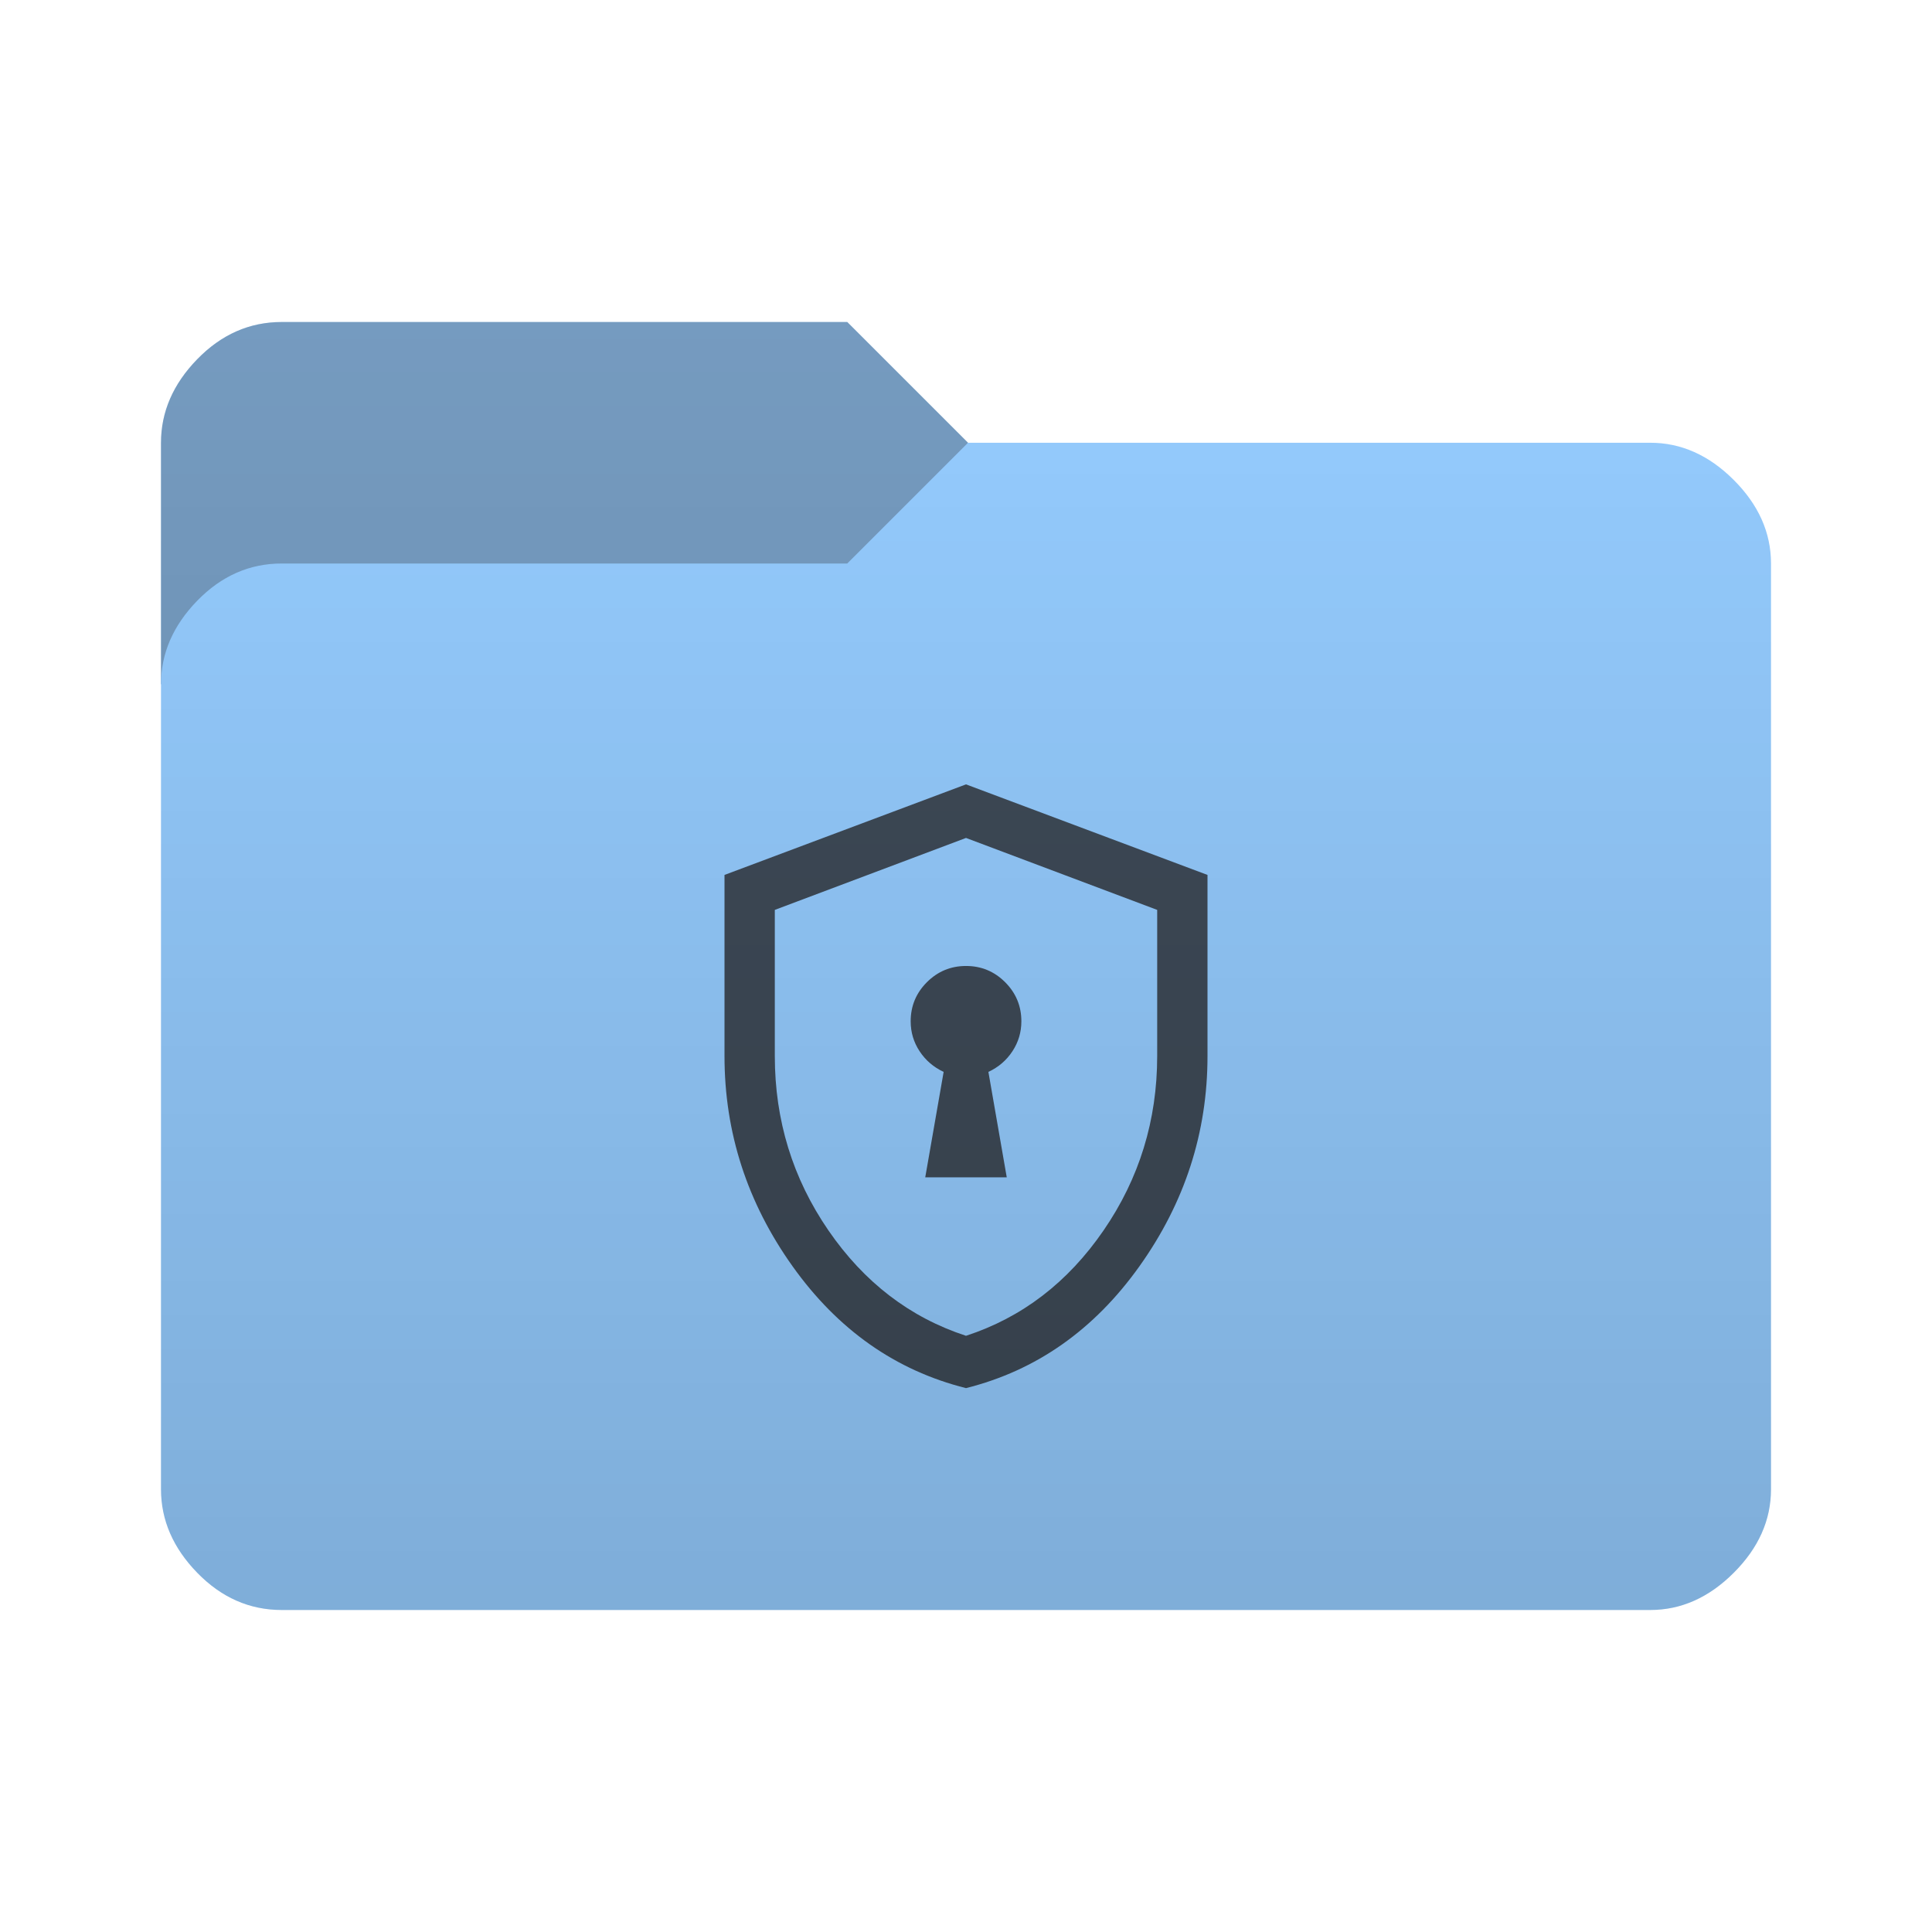
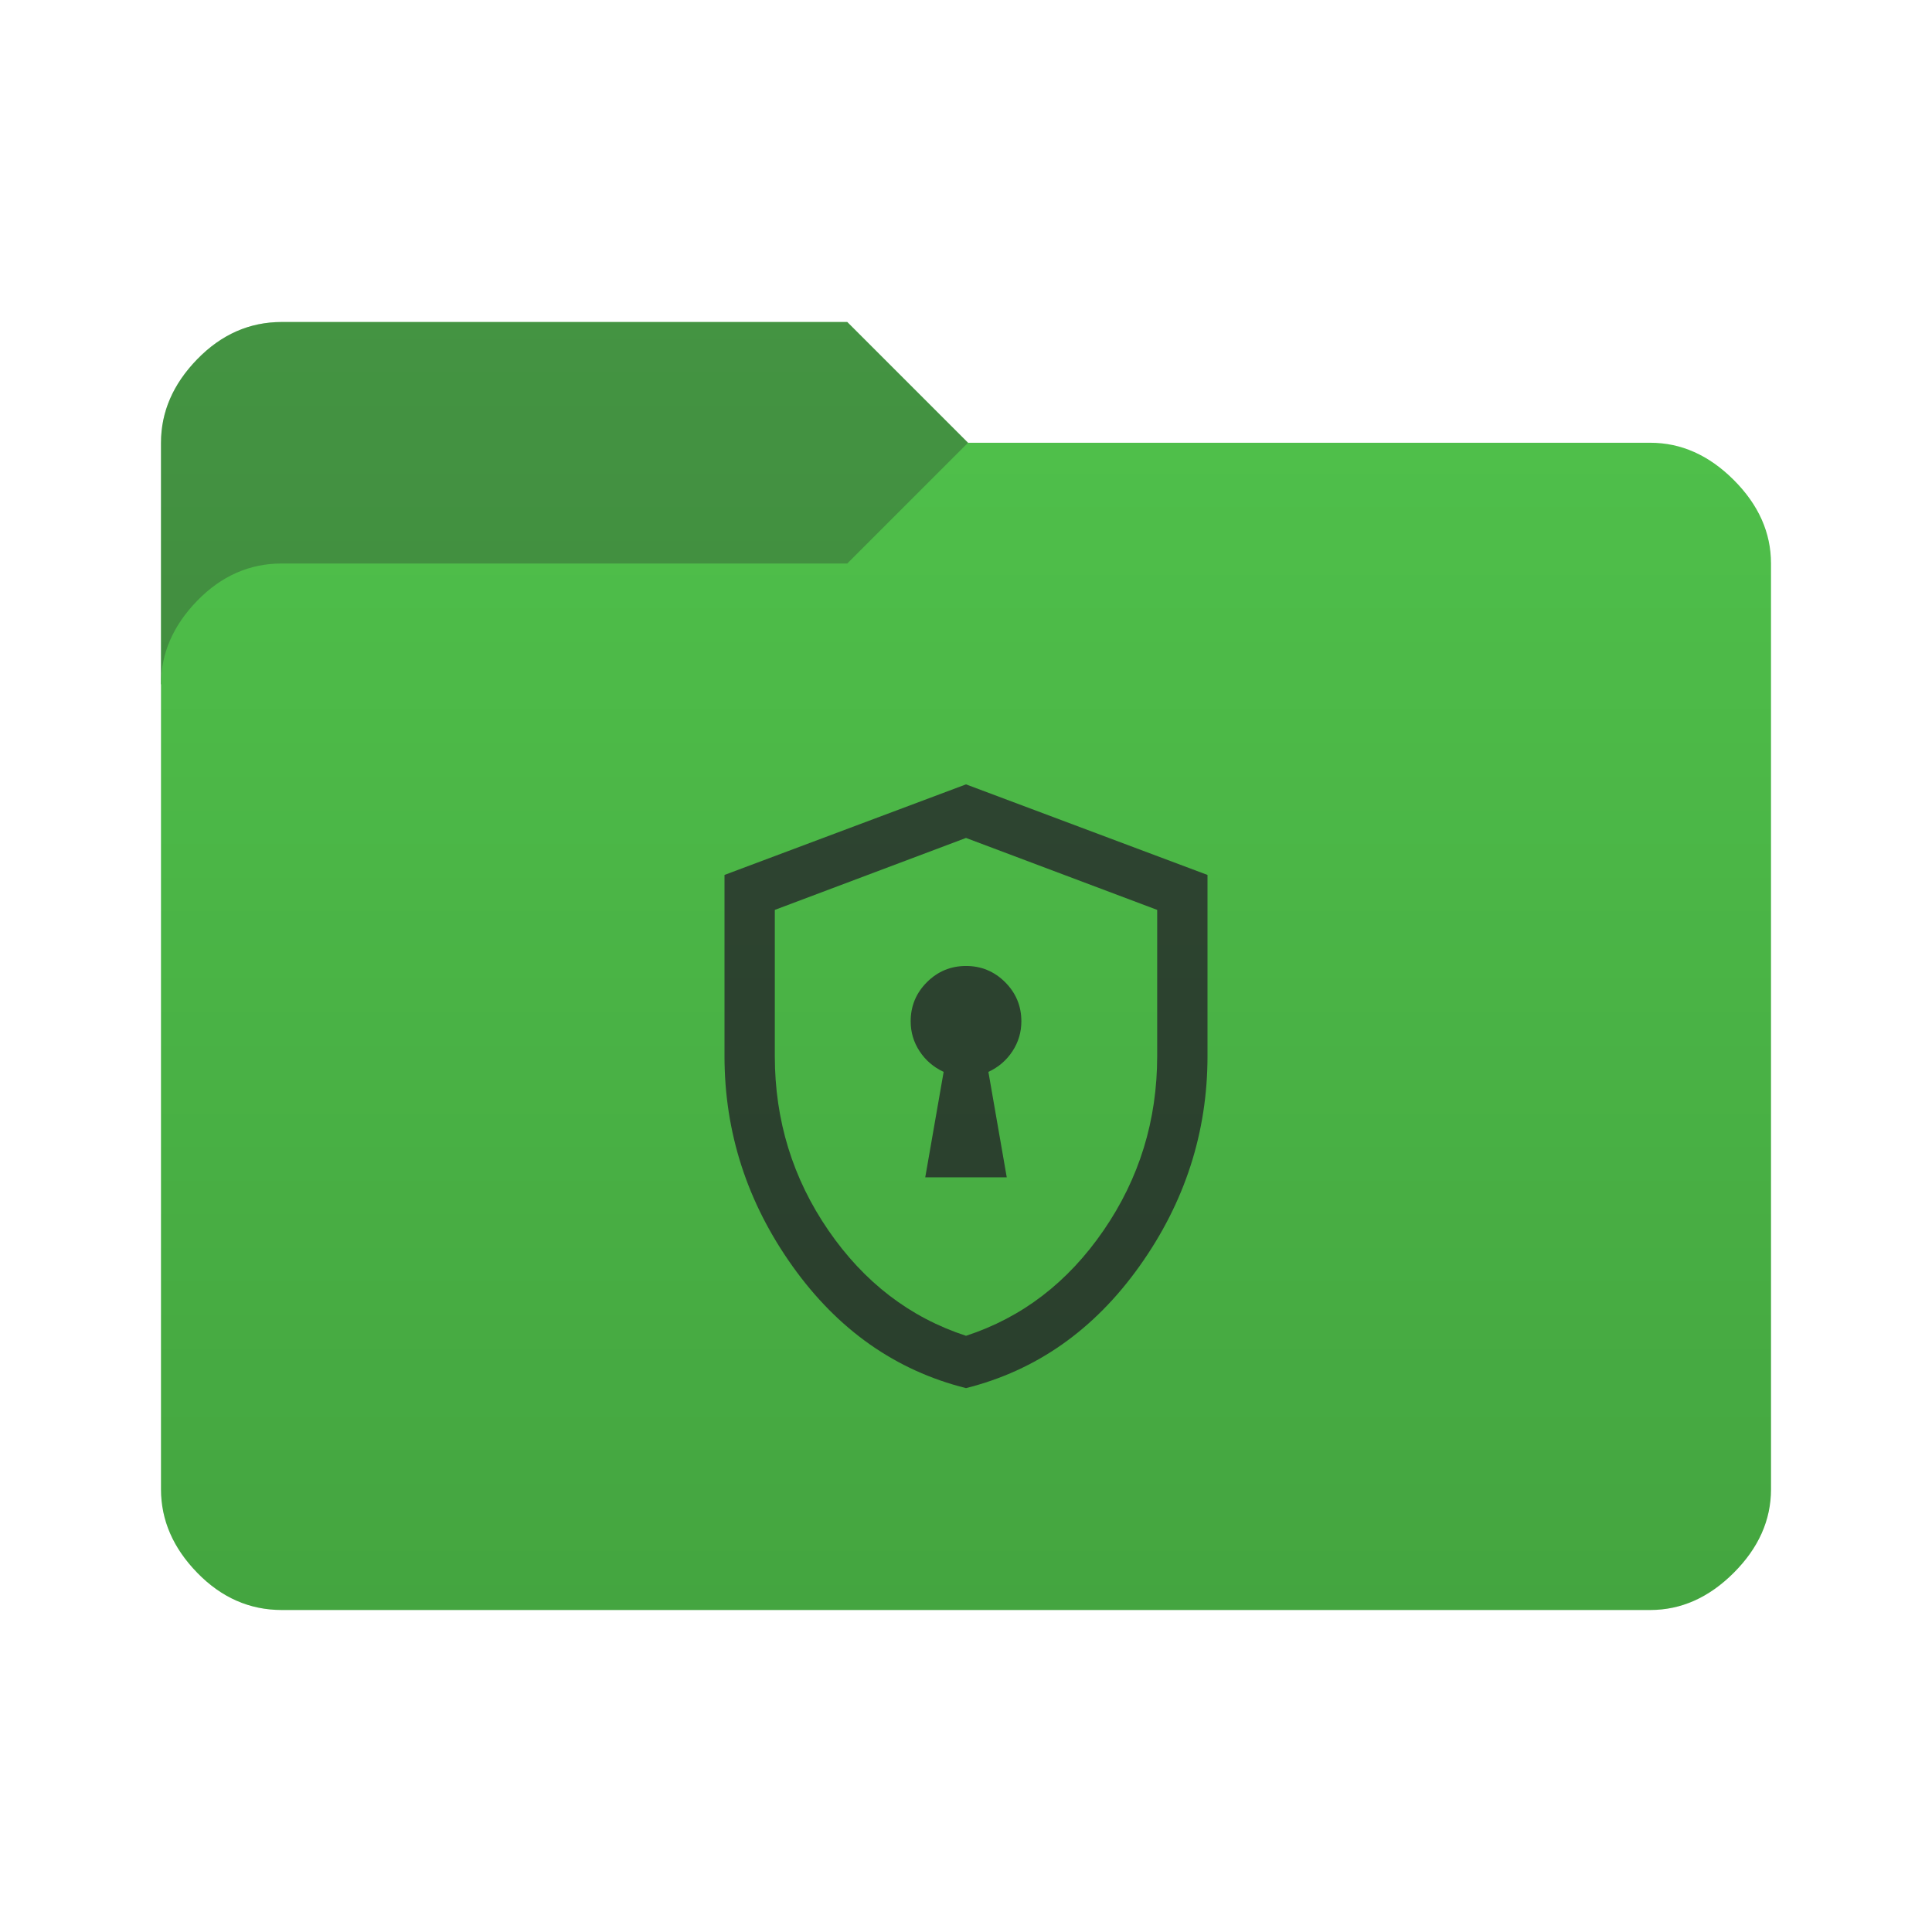
<svg xmlns="http://www.w3.org/2000/svg" height="96" width="96" version="1.1">
  <defs>
    <style type="text/css" id="current-color-scheme">
-          .ColorScheme-Accent {
-             color: #95ccff;
-          }
+       .ColorScheme-PositiveText {
+         color: #50c24b;
+       }

-          .ColorScheme-Background {
-             color: #28292d;
-          }
-       </style>
+       .ColorScheme-Background {
+         color: #28292d;
+       }
+     </style>
    <linearGradient id="lg1" x1="48" y1="80" x2="48" y2="16" gradientUnits="userSpaceOnUse">
      <stop stop-opacity="0.15" offset="0" />
      <stop stop-opacity="0" offset="1" />
    </linearGradient>
    <path id="folder-back" d="M 8,34 v -12 q 0,-2.3 1.8,-4.15 1.8,-1.85 4.2,-1.85 h 28.1 l 6,6 v 12 z" />
    <path id="icon" d="m 45.975,58.5 h 4.05 l -0.912,-5.238 q 0.75,-0.35 1.194,-1.025 0.444,-0.675 0.444,-1.488 0,-1.137 -0.806,-1.944 -0.806,-0.806 -1.944,-0.806 -1.137,0 -1.944,0.806 -0.806,0.806 -0.806,1.944 0,0.813 0.444,1.488 0.444,0.675 1.194,1.025 z m 2.025,10.475 q -5.238,-1.313 -8.619,-6.056 Q 36,58.175 36,52.475 V 43.475 l 12,-4.5 12,4.5 v 9 q 0,5.7 -3.381,10.444 -3.381,4.744 -8.619,6.056 z m 0,-2.6 q 4.175,-1.362 6.837,-5.238 2.663,-3.875 2.663,-8.663 v -7.262 L 48,41.637 38.5,45.212 v 7.262 q 0,4.788 2.663,8.663 2.663,3.875 6.837,5.238 z m 0,-12.375 z" />
  </defs>
-   <use href="#folder-back" class="ColorScheme-Accent" fill="currentColor" />
+   <use href="#folder-back" class="ColorScheme-PositiveText" fill="currentColor" />
  <use href="#folder-back" class="ColorScheme-Background" fill="currentColor" opacity="0.3" />
-   <path d="M 14,80 q -2.4,0 -4.2,-1.85 -1.8,-1.85 -1.8,-4.15 v -40 q 0,-2.3 1.8,-4.15 1.8,-1.85 4.2,-1.85 h 28.1 l 6,-6 h 33.9 q 2.3,0 4.15,1.85 1.85,1.85 1.85,4.15 v 46 q 0,2.3 -1.85,4.15 -1.85,1.85 -4.15,1.85 z" class="ColorScheme-Accent" fill="currentColor" />
+   <path d="M 14,80 q -2.4,0 -4.2,-1.85 -1.8,-1.85 -1.8,-4.15 v -40 q 0,-2.3 1.8,-4.15 1.8,-1.85 4.2,-1.85 h 28.1 l 6,-6 h 33.9 q 2.3,0 4.15,1.85 1.85,1.85 1.85,4.15 v 46 q 0,2.3 -1.85,4.15 -1.85,1.85 -4.15,1.85 z" class="ColorScheme-PositiveText" fill="currentColor" />
  <use href="#icon" class="ColorScheme-Background" fill="currentColor" opacity="0.8" />
  <path d="M 14,80 Q 11.6,80 9.8,78.15 8,76.3 8,74 V 22 Q 8,19.7 9.8,17.85 11.6,16 14,16 h 28.1 l 6,6 H 82 q 2.3,0 4.15,1.85 Q 88,25.7 88,28 v 46 q 0,2.3 -1.85,4.15 Q 84.3,80 82,80 Z" fill="url(#lg1)" />
</svg>
